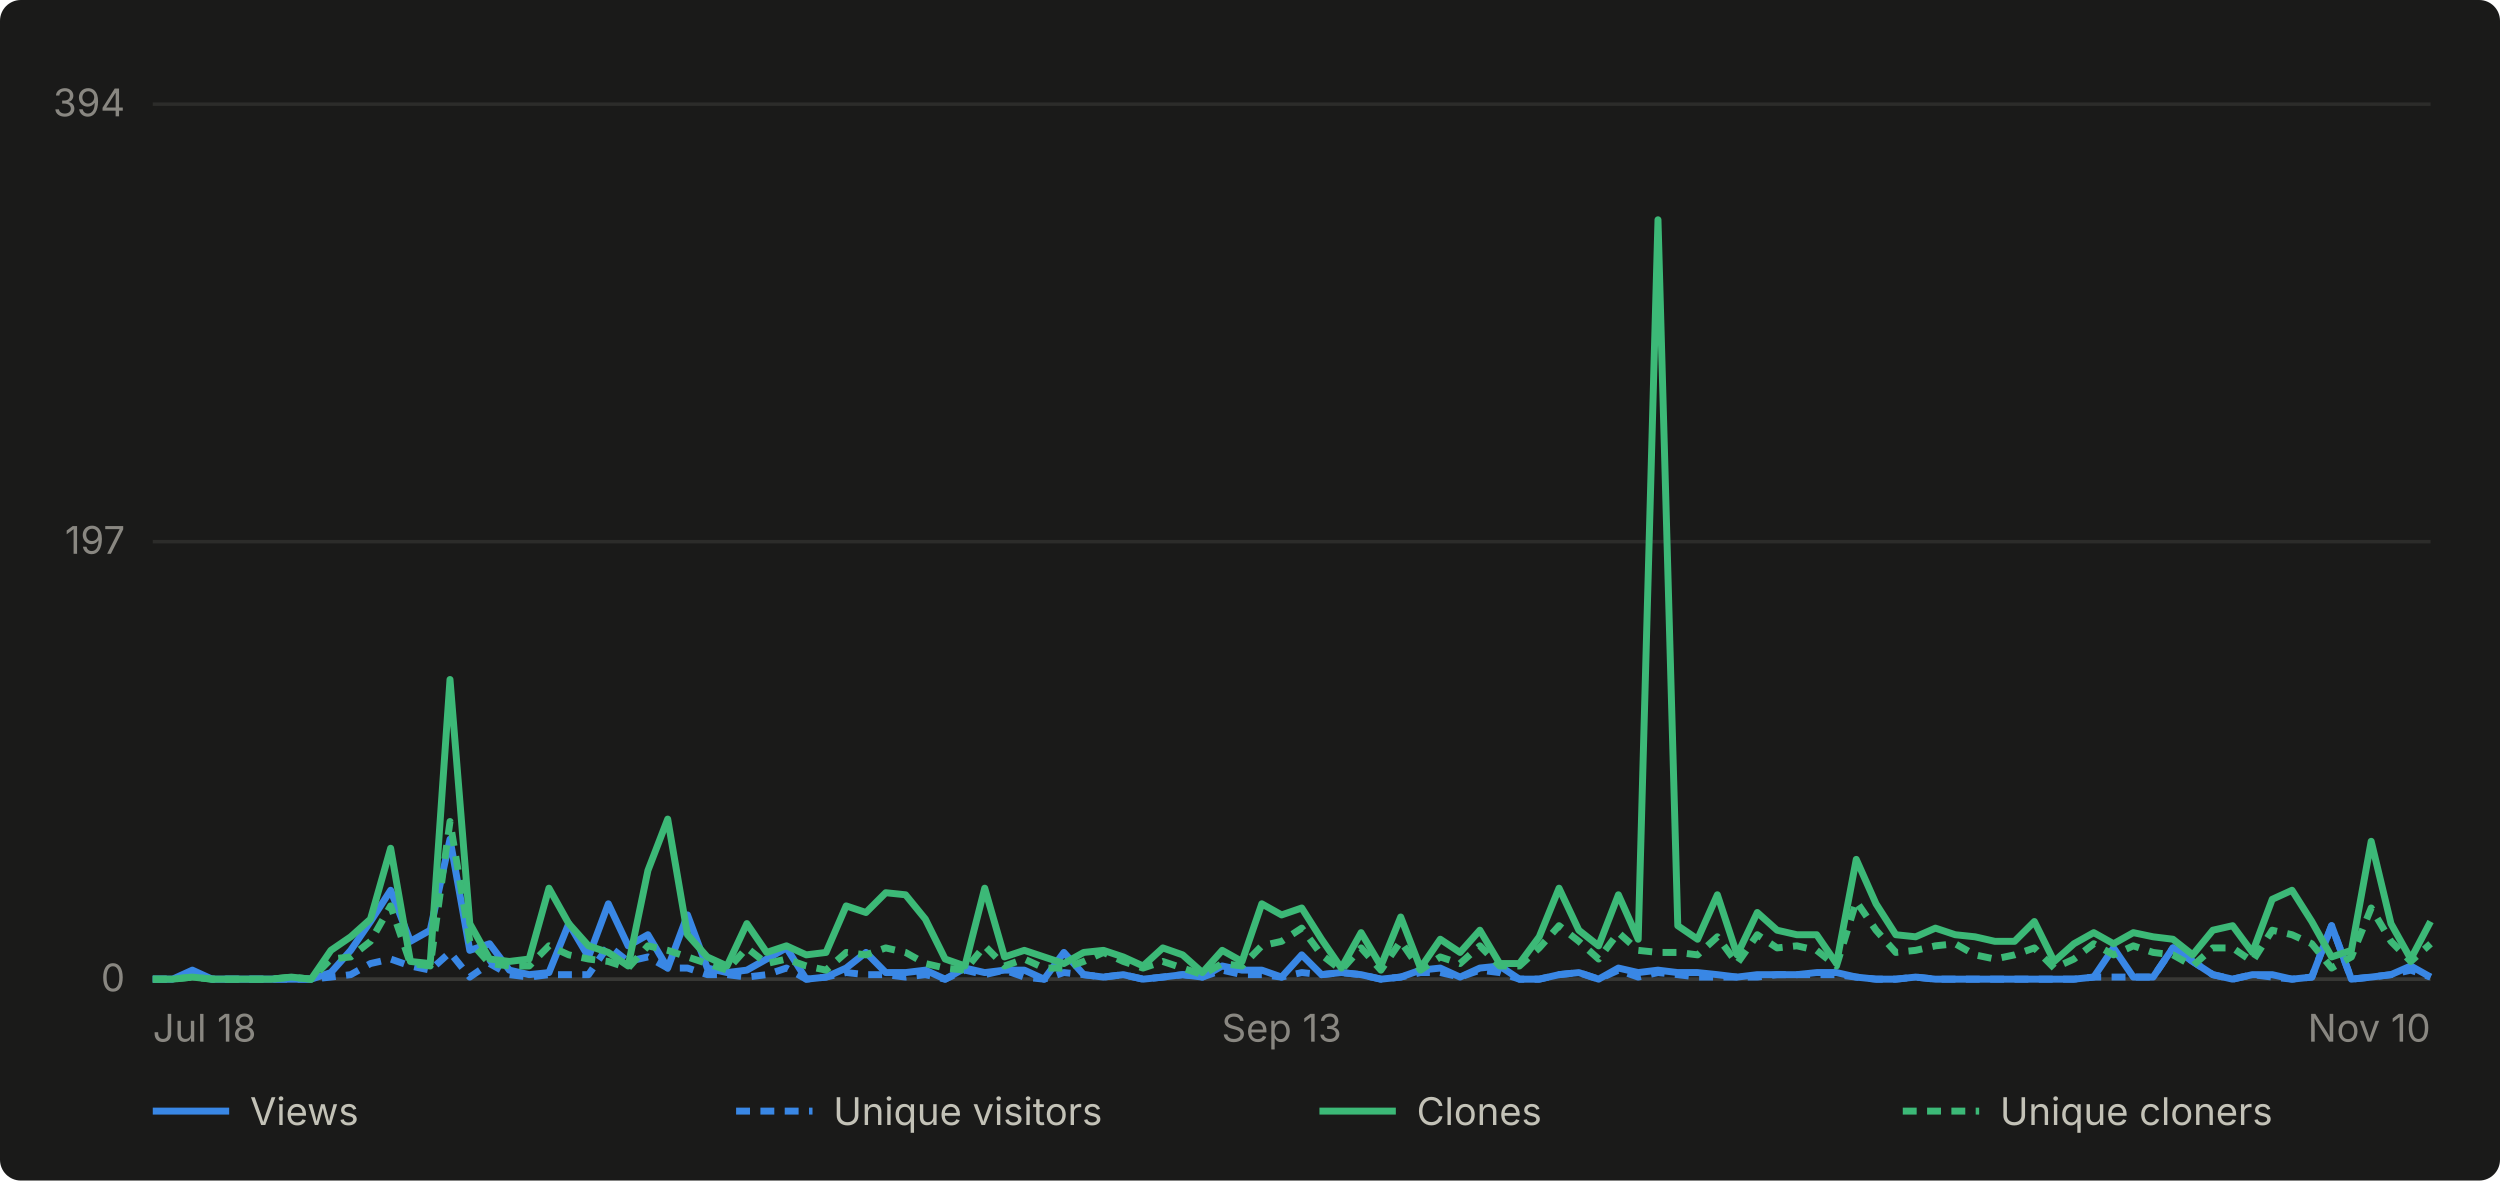
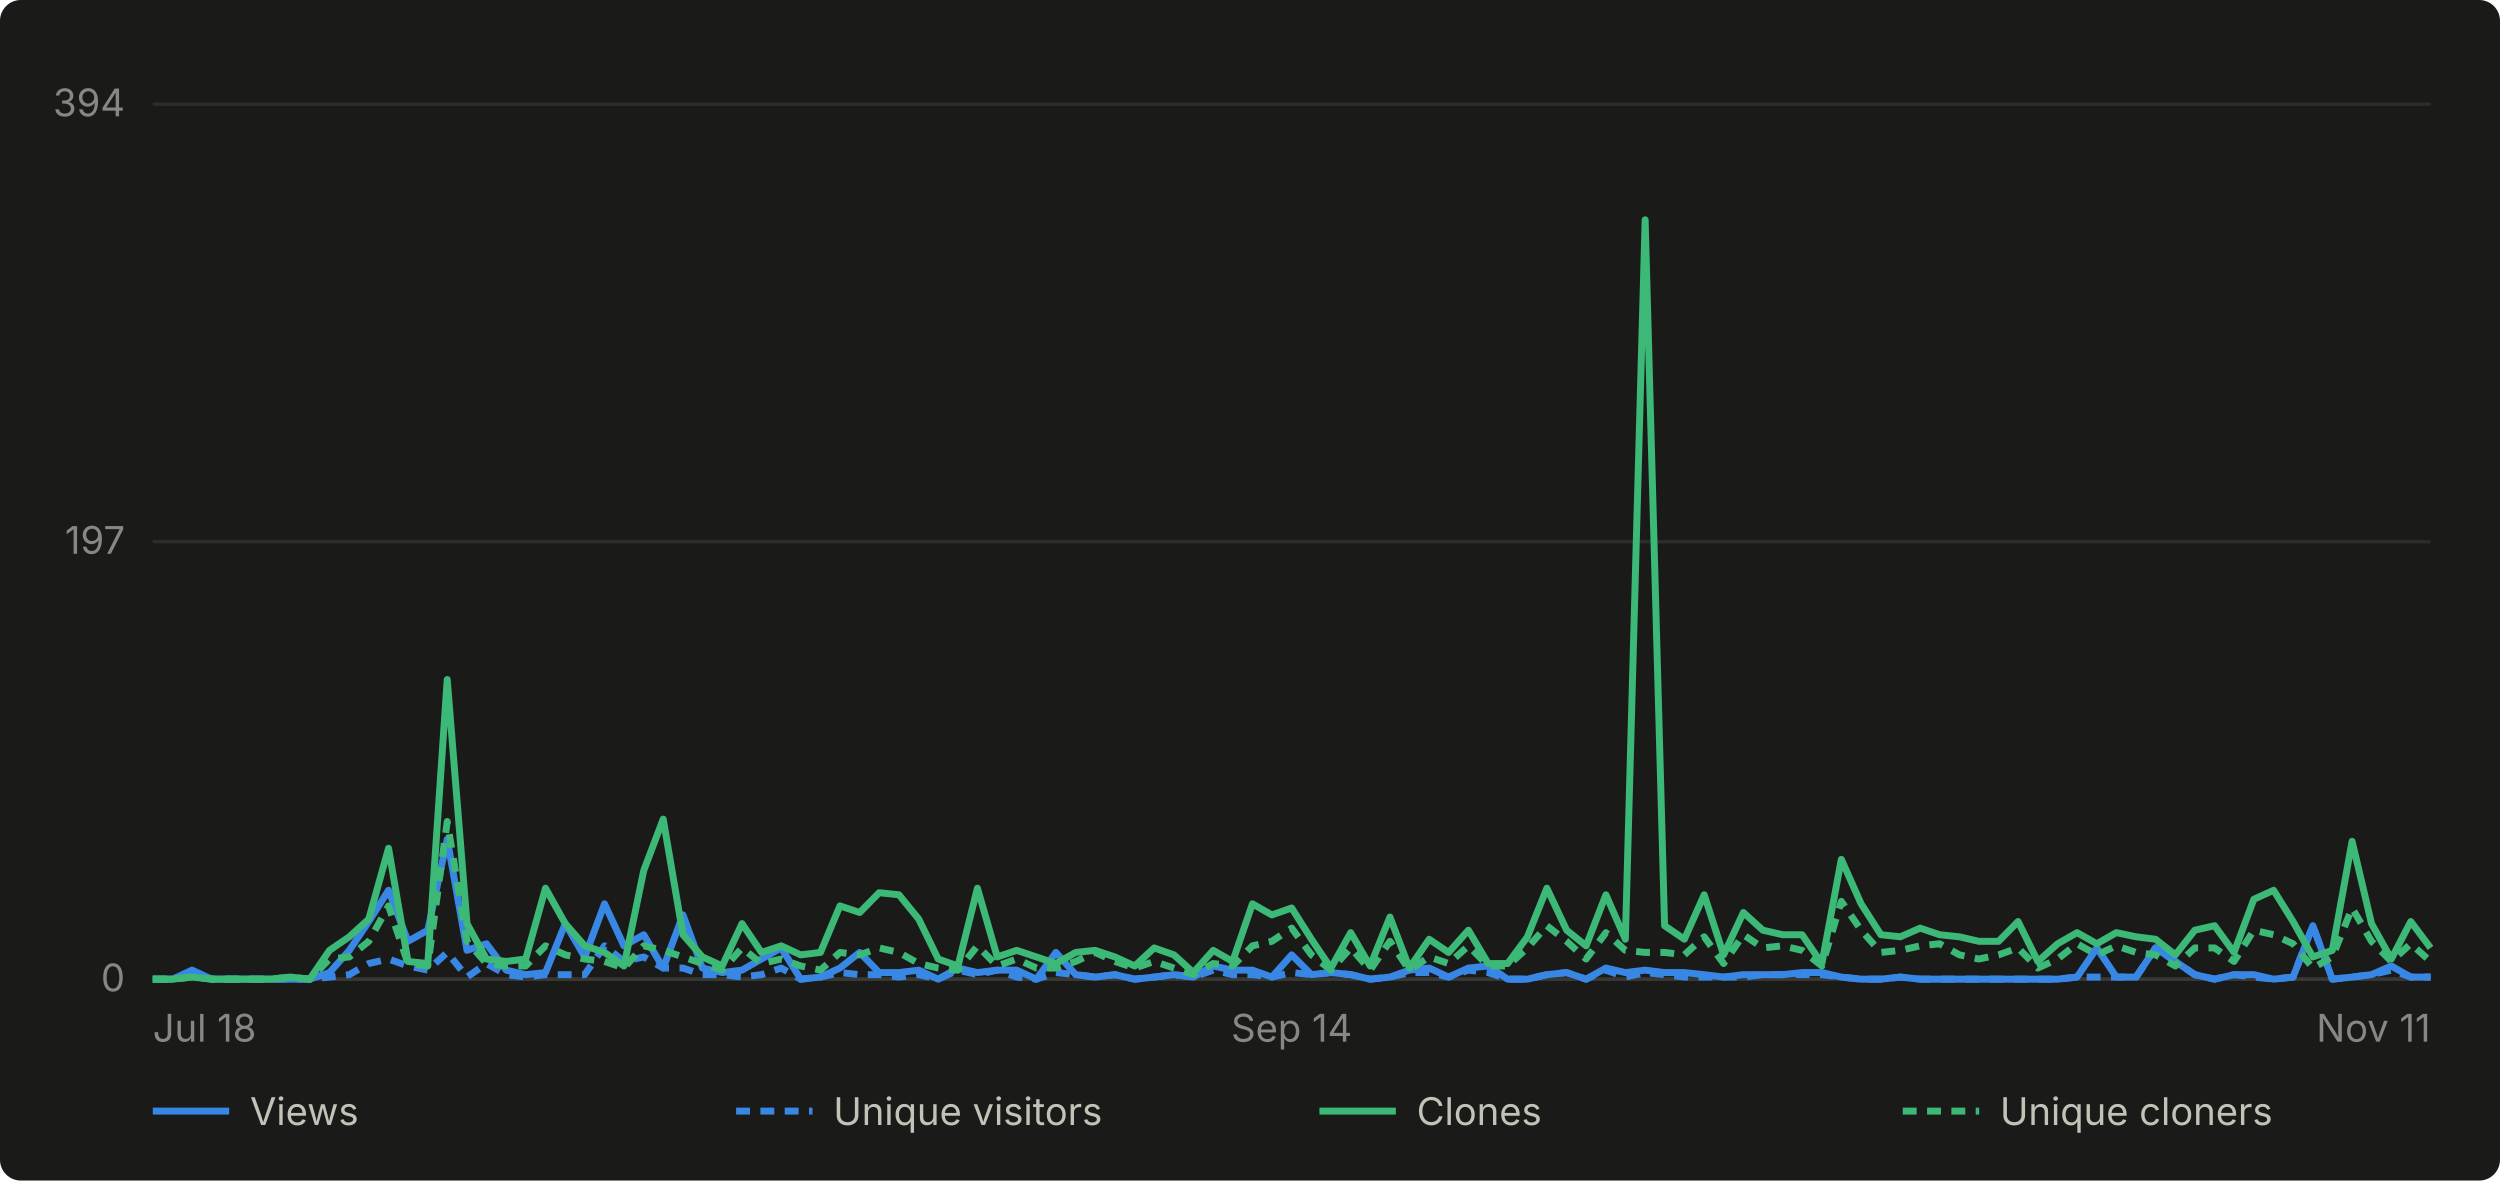
- <svg xmlns="http://www.w3.org/2000/svg" viewBox="0 0 720 340" width="720" height="340" role="img" aria-label="Daily GitHub traffic for abhiunix/AgentHarbor, Jul 18 to Nov 10">
+ <svg xmlns="http://www.w3.org/2000/svg" viewBox="0 0 720 340" width="720" height="340" role="img" aria-label="Daily GitHub traffic for abhiunix/AgentHarbor, Jul 18 to Nov 11">
  <rect width="720" height="340" fill="#1a1a19" rx="6" />
  <g font-family="system-ui, -apple-system, 'Segoe UI', sans-serif">
    <line x1="44" y1="282.0" x2="700" y2="282.0" stroke="#2c2c2a" stroke-width="1" />
    <text x="36" y="285.5" text-anchor="end" fill="#898781" font-size="11">0</text>
    <line x1="44" y1="156.0" x2="700" y2="156.0" stroke="#2c2c2a" stroke-width="1" />
    <text x="36" y="159.5" text-anchor="end" fill="#898781" font-size="11">197</text>
    <line x1="44" y1="30.0" x2="700" y2="30.0" stroke="#2c2c2a" stroke-width="1" />
    <text x="36" y="33.5" text-anchor="end" fill="#898781" font-size="11">394</text>
    <line x1="44" y1="282" x2="700" y2="282" stroke="#383835" stroke-width="1" />
    <text x="44.0" y="300" text-anchor="start" fill="#898781" font-size="11">Jul 18</text>
-     <text x="369.1" y="300" text-anchor="middle" fill="#898781" font-size="11">Sep 13</text>
-     <text x="700.0" y="300" text-anchor="end" fill="#898781" font-size="11">Nov 10</text>
-     <path d="M 44.0 282.0 L 49.7 282.0 L 55.4 279.4 L 61.1 282.0 L 66.8 282.0 L 72.5 282.0 L 78.2 282.0 L 83.9 282.0 L 89.6 282.0 L 95.3 280.1 L 101.0 273.7 L 106.7 265.4 L 112.5 256.4 L 118.2 271.1 L 123.9 267.9 L 129.6 241.7 L 135.3 273.7 L 141.0 271.8 L 146.7 279.4 L 152.4 280.7 L 158.1 280.1 L 163.8 266.0 L 169.5 275.6 L 175.2 260.3 L 180.9 272.4 L 186.6 269.2 L 192.3 278.8 L 198.0 263.5 L 203.7 278.8 L 209.4 280.1 L 215.1 279.4 L 220.8 276.2 L 226.5 273.0 L 232.2 282.0 L 237.9 281.4 L 243.7 278.8 L 249.4 274.3 L 255.1 280.1 L 260.8 280.1 L 266.5 279.4 L 272.2 282.0 L 277.9 278.8 L 283.6 280.1 L 289.3 279.4 L 295.0 279.4 L 300.7 282.0 L 306.4 274.3 L 312.1 280.7 L 317.8 281.4 L 323.5 280.7 L 329.2 282.0 L 334.9 281.4 L 340.6 280.7 L 346.3 281.4 L 352.0 278.2 L 357.7 279.4 L 363.4 279.4 L 369.1 281.4 L 374.9 275.0 L 380.6 280.7 L 386.3 280.1 L 392.0 280.7 L 397.7 282.0 L 403.4 281.4 L 409.1 279.4 L 414.8 278.8 L 420.5 281.4 L 426.2 278.8 L 431.9 278.2 L 437.6 282.0 L 443.3 282.0 L 449.0 280.7 L 454.7 280.1 L 460.4 282.0 L 466.1 278.8 L 471.8 280.1 L 477.5 279.4 L 483.2 280.1 L 488.9 280.1 L 494.6 280.7 L 500.3 281.4 L 506.1 280.7 L 511.8 280.7 L 517.5 280.7 L 523.2 280.1 L 528.9 280.1 L 534.6 281.4 L 540.3 282.0 L 546.0 282.0 L 551.7 281.4 L 557.4 282.0 L 563.1 282.0 L 568.8 282.0 L 574.5 282.0 L 580.2 282.0 L 585.9 282.0 L 591.6 282.0 L 597.3 282.0 L 603.0 281.4 L 608.7 273.0 L 614.4 281.4 L 620.1 281.4 L 625.8 273.0 L 631.5 276.9 L 637.3 280.7 L 643.0 282.0 L 648.7 280.7 L 654.4 280.7 L 660.1 282.0 L 665.8 281.4 L 671.5 266.6 L 677.2 282.0 L 682.9 281.4 L 688.6 280.7 L 694.3 278.2 L 700.0 281.4" fill="none" stroke="#3987e5" stroke-width="2" stroke-linejoin="round" />
-     <path d="M 44.0 282.0 L 49.7 282.0 L 55.4 280.7 L 61.1 282.0 L 66.8 282.0 L 72.5 282.0 L 78.2 282.0 L 83.9 282.0 L 89.6 282.0 L 95.3 281.4 L 101.0 280.7 L 106.7 277.5 L 112.5 276.2 L 118.2 278.2 L 123.9 279.4 L 129.6 274.3 L 135.3 281.4 L 141.0 277.5 L 146.7 280.7 L 152.4 281.4 L 158.1 280.7 L 163.8 280.7 L 169.5 280.7 L 175.2 272.4 L 180.9 276.9 L 186.6 275.6 L 192.3 278.8 L 198.0 278.8 L 203.7 280.7 L 209.4 280.7 L 215.1 281.4 L 220.8 280.7 L 226.5 278.8 L 232.2 282.0 L 237.9 281.4 L 243.7 280.1 L 249.4 280.7 L 255.1 280.7 L 260.8 281.4 L 266.5 280.7 L 272.2 282.0 L 277.9 279.4 L 283.6 280.7 L 289.3 279.4 L 295.0 281.4 L 300.7 282.0 L 306.4 280.1 L 312.1 280.7 L 317.8 281.4 L 323.5 280.7 L 329.2 282.0 L 334.9 281.4 L 340.6 280.7 L 346.3 281.4 L 352.0 279.4 L 357.7 280.7 L 363.4 280.7 L 369.1 281.4 L 374.9 280.1 L 380.6 280.7 L 386.3 280.1 L 392.0 280.7 L 397.7 282.0 L 403.4 281.4 L 409.1 280.1 L 414.8 280.1 L 420.5 281.4 L 426.2 279.4 L 431.9 280.1 L 437.6 282.0 L 443.3 282.0 L 449.0 280.7 L 454.7 280.1 L 460.4 282.0 L 466.1 279.4 L 471.8 281.4 L 477.5 280.1 L 483.2 280.7 L 488.9 281.4 L 494.6 281.4 L 500.3 281.4 L 506.1 281.4 L 511.8 280.7 L 517.5 280.7 L 523.2 280.7 L 528.9 280.7 L 534.6 281.4 L 540.3 282.0 L 546.0 282.0 L 551.7 281.4 L 557.4 282.0 L 563.1 282.0 L 568.8 282.0 L 574.5 282.0 L 580.2 282.0 L 585.9 282.0 L 591.6 282.0 L 597.3 282.0 L 603.0 281.4 L 608.7 281.4 L 614.4 281.4 L 620.1 281.4 L 625.8 273.0 L 631.5 276.9 L 637.3 280.7 L 643.0 282.0 L 648.7 280.7 L 654.4 281.4 L 660.1 282.0 L 665.8 281.4 L 671.5 266.6 L 677.2 282.0 L 682.9 281.4 L 688.6 280.7 L 694.3 279.4 L 700.0 281.4" fill="none" stroke="#3987e5" stroke-width="2" stroke-linejoin="round" stroke-dasharray="4 3" />
-     <path d="M 44.0 282.0 L 49.7 282.0 L 55.4 281.4 L 61.1 282.0 L 66.8 282.0 L 72.5 282.0 L 78.2 282.0 L 83.9 281.4 L 89.6 282.0 L 95.3 273.7 L 101.0 269.8 L 106.7 264.7 L 112.5 244.3 L 118.2 276.9 L 123.9 277.5 L 129.6 195.7 L 135.3 266.0 L 141.0 276.2 L 146.7 276.9 L 152.4 276.2 L 158.1 255.8 L 163.8 266.0 L 169.5 272.4 L 175.2 274.3 L 180.9 278.2 L 186.6 250.7 L 192.3 235.9 L 198.0 269.2 L 203.7 275.6 L 209.4 278.2 L 215.1 266.0 L 220.8 274.3 L 226.5 272.4 L 232.2 275.0 L 237.9 274.3 L 243.7 260.9 L 249.4 262.8 L 255.1 257.1 L 260.8 257.7 L 266.5 264.7 L 272.2 276.2 L 277.9 278.2 L 283.6 255.8 L 289.3 275.6 L 295.0 273.7 L 300.7 275.6 L 306.4 277.5 L 312.1 274.3 L 317.8 273.7 L 323.5 275.6 L 329.2 278.2 L 334.9 273.0 L 340.6 275.0 L 346.3 280.1 L 352.0 273.7 L 357.7 276.9 L 363.4 260.3 L 369.1 263.5 L 374.9 261.5 L 380.6 270.5 L 386.3 278.8 L 392.0 268.6 L 397.7 278.2 L 403.4 264.1 L 409.1 278.8 L 414.8 270.5 L 420.5 274.3 L 426.2 267.9 L 431.9 277.5 L 437.6 277.5 L 443.3 269.8 L 449.0 255.8 L 454.7 267.9 L 460.4 272.4 L 466.1 257.7 L 471.8 270.5 L 477.5 63.3 L 483.2 266.6 L 488.9 270.5 L 494.6 257.7 L 500.3 275.0 L 506.1 262.8 L 511.8 267.9 L 517.5 269.2 L 523.2 269.2 L 528.9 277.5 L 534.6 247.5 L 540.3 260.3 L 546.0 269.2 L 551.7 269.8 L 557.4 267.3 L 563.1 269.2 L 568.8 269.8 L 574.5 271.1 L 580.2 271.1 L 585.9 265.4 L 591.6 276.9 L 597.3 271.8 L 603.0 268.6 L 608.7 271.8 L 614.4 268.6 L 620.1 269.8 L 625.8 270.5 L 631.5 275.0 L 637.3 267.9 L 643.0 266.6 L 648.7 274.3 L 654.4 259.0 L 660.1 256.4 L 665.8 265.4 L 671.5 275.6 L 677.2 273.7 L 682.9 242.3 L 688.6 266.0 L 694.3 276.2 L 700.0 265.4" fill="none" stroke="#3cb977" stroke-width="2" stroke-linejoin="round" />
-     <path d="M 44.0 282.0 L 49.7 282.0 L 55.4 281.4 L 61.1 282.0 L 66.8 282.0 L 72.5 282.0 L 78.2 282.0 L 83.9 281.4 L 89.6 282.0 L 95.3 276.2 L 101.0 275.6 L 106.7 271.1 L 112.5 260.9 L 118.2 277.5 L 123.9 278.2 L 129.6 236.6 L 135.3 271.1 L 141.0 277.5 L 146.7 278.2 L 152.4 278.2 L 158.1 272.4 L 163.8 275.0 L 169.5 276.2 L 175.2 276.9 L 180.9 278.8 L 186.6 272.4 L 192.3 273.7 L 198.0 275.6 L 203.7 277.5 L 209.4 279.4 L 215.1 273.0 L 220.8 277.5 L 226.5 276.2 L 232.2 278.2 L 237.9 279.4 L 243.7 274.3 L 249.4 275.0 L 255.1 273.0 L 260.8 274.3 L 266.5 277.5 L 272.2 278.8 L 277.9 279.4 L 283.6 272.4 L 289.3 278.2 L 295.0 276.2 L 300.7 278.8 L 306.4 278.8 L 312.1 276.9 L 317.8 274.3 L 323.5 276.9 L 329.2 278.8 L 334.9 276.9 L 340.6 278.8 L 346.3 280.7 L 352.0 277.5 L 357.7 278.2 L 363.4 272.4 L 369.1 271.1 L 374.9 267.3 L 380.6 275.0 L 386.3 279.4 L 392.0 273.0 L 397.7 279.4 L 403.4 271.1 L 409.1 279.4 L 414.8 275.6 L 420.5 277.5 L 426.2 272.4 L 431.9 278.2 L 437.6 278.2 L 443.3 273.0 L 449.0 266.6 L 454.7 271.1 L 460.4 276.2 L 466.1 268.6 L 471.8 273.7 L 477.5 274.3 L 483.2 274.3 L 488.9 275.0 L 494.6 269.8 L 500.3 277.5 L 506.1 269.2 L 511.8 273.0 L 517.5 272.4 L 523.2 273.7 L 528.9 278.2 L 534.6 259.6 L 540.3 267.9 L 546.0 274.3 L 551.7 273.7 L 557.4 272.4 L 563.1 271.8 L 568.8 275.0 L 574.5 276.2 L 580.2 275.0 L 585.9 273.0 L 591.6 278.8 L 597.3 276.2 L 603.0 271.8 L 608.7 275.0 L 614.4 272.4 L 620.1 274.3 L 625.8 275.0 L 631.5 278.2 L 637.3 273.0 L 643.0 273.0 L 648.7 276.9 L 654.4 267.9 L 660.1 269.2 L 665.8 271.8 L 671.5 278.8 L 677.2 275.6 L 682.9 261.5 L 688.6 271.1 L 694.3 276.9 L 700.0 271.8" fill="none" stroke="#3cb977" stroke-width="2" stroke-linejoin="round" stroke-dasharray="4 3" />
+     <text x="372.0" y="300" text-anchor="middle" fill="#898781" font-size="11">Sep 14</text>
+     <text x="700.0" y="300" text-anchor="end" fill="#898781" font-size="11">Nov 11</text>
+     <path d="M 44.0 282.0 L 49.7 282.0 L 55.3 279.4 L 61.0 282.0 L 66.6 282.0 L 72.3 282.0 L 77.9 282.0 L 83.6 282.0 L 89.2 282.0 L 94.9 280.1 L 100.6 273.7 L 106.2 265.4 L 111.9 256.4 L 117.5 271.1 L 123.2 267.9 L 128.8 241.7 L 134.5 273.7 L 140.1 271.8 L 145.8 279.4 L 151.4 280.7 L 157.1 280.1 L 162.8 266.0 L 168.4 275.6 L 174.1 260.3 L 179.7 272.4 L 185.4 269.2 L 191.0 278.8 L 196.7 263.5 L 202.3 278.8 L 208.0 280.1 L 213.7 279.4 L 219.3 276.2 L 225.0 273.0 L 230.6 282.0 L 236.3 281.4 L 241.9 278.8 L 247.6 274.3 L 253.2 280.1 L 258.9 280.1 L 264.6 279.4 L 270.2 282.0 L 275.9 278.8 L 281.5 280.1 L 287.2 279.4 L 292.8 279.4 L 298.5 282.0 L 304.1 274.3 L 309.8 280.7 L 315.4 281.4 L 321.1 280.7 L 326.8 282.0 L 332.4 281.4 L 338.1 280.7 L 343.7 281.4 L 349.4 278.2 L 355.0 279.4 L 360.7 279.4 L 366.3 281.4 L 372.0 275.0 L 377.7 280.7 L 383.3 280.1 L 389.0 280.7 L 394.6 282.0 L 400.3 281.4 L 405.9 279.4 L 411.6 278.8 L 417.2 281.4 L 422.9 278.8 L 428.6 278.2 L 434.2 282.0 L 439.9 282.0 L 445.5 280.7 L 451.2 280.1 L 456.8 282.0 L 462.5 278.8 L 468.1 280.1 L 473.8 279.4 L 479.4 280.1 L 485.1 280.1 L 490.8 280.7 L 496.4 281.4 L 502.1 280.7 L 507.7 280.7 L 513.4 280.7 L 519.0 280.1 L 524.7 280.1 L 530.3 281.4 L 536.0 282.0 L 541.7 282.0 L 547.3 281.4 L 553.0 282.0 L 558.6 282.0 L 564.3 282.0 L 569.9 282.0 L 575.6 282.0 L 581.2 282.0 L 586.9 282.0 L 592.6 282.0 L 598.2 281.4 L 603.9 273.0 L 609.5 281.4 L 615.2 281.4 L 620.8 273.0 L 626.5 276.9 L 632.1 280.7 L 637.8 282.0 L 643.4 280.7 L 649.1 280.7 L 654.8 282.0 L 660.4 281.4 L 666.1 266.6 L 671.7 282.0 L 677.4 281.4 L 683.0 280.7 L 688.7 278.2 L 694.3 281.4 L 700.0 281.4" fill="none" stroke="#3987e5" stroke-width="2" stroke-linejoin="round" />
+     <path d="M 44.0 282.0 L 49.7 282.0 L 55.3 280.7 L 61.0 282.0 L 66.6 282.0 L 72.3 282.0 L 77.9 282.0 L 83.6 282.0 L 89.2 282.0 L 94.9 281.4 L 100.6 280.7 L 106.2 277.5 L 111.9 276.2 L 117.5 278.2 L 123.2 279.4 L 128.8 274.3 L 134.5 281.4 L 140.1 277.5 L 145.8 280.7 L 151.4 281.4 L 157.1 280.7 L 162.8 280.7 L 168.4 280.7 L 174.1 272.4 L 179.7 276.9 L 185.4 275.6 L 191.0 278.8 L 196.7 278.8 L 202.3 280.7 L 208.0 280.7 L 213.7 281.4 L 219.3 280.7 L 225.0 278.8 L 230.6 282.0 L 236.3 281.4 L 241.9 280.1 L 247.6 280.7 L 253.2 280.7 L 258.9 281.4 L 264.6 280.7 L 270.2 282.0 L 275.9 279.4 L 281.5 280.7 L 287.2 279.4 L 292.8 281.4 L 298.5 282.0 L 304.1 280.1 L 309.8 280.7 L 315.4 281.4 L 321.1 280.7 L 326.8 282.0 L 332.4 281.4 L 338.1 280.7 L 343.7 281.4 L 349.4 279.4 L 355.0 280.7 L 360.7 280.7 L 366.3 281.4 L 372.0 280.1 L 377.7 280.7 L 383.3 280.1 L 389.0 280.7 L 394.6 282.0 L 400.3 281.4 L 405.9 280.1 L 411.6 280.1 L 417.2 281.4 L 422.9 279.4 L 428.6 280.1 L 434.2 282.0 L 439.9 282.0 L 445.5 280.7 L 451.2 280.1 L 456.8 282.0 L 462.5 279.4 L 468.1 281.4 L 473.8 280.1 L 479.4 280.7 L 485.1 281.4 L 490.8 281.4 L 496.4 281.4 L 502.1 281.4 L 507.7 280.7 L 513.4 280.7 L 519.0 280.7 L 524.7 280.7 L 530.3 281.4 L 536.0 282.0 L 541.7 282.0 L 547.3 281.4 L 553.0 282.0 L 558.6 282.0 L 564.3 282.0 L 569.9 282.0 L 575.6 282.0 L 581.2 282.0 L 586.9 282.0 L 592.6 282.0 L 598.2 281.4 L 603.9 281.4 L 609.5 281.4 L 615.2 281.4 L 620.8 273.0 L 626.5 276.9 L 632.1 280.7 L 637.8 282.0 L 643.4 280.7 L 649.1 281.4 L 654.8 282.0 L 660.4 281.4 L 666.1 266.6 L 671.7 282.0 L 677.4 281.4 L 683.0 280.7 L 688.7 279.4 L 694.3 281.4 L 700.0 281.4" fill="none" stroke="#3987e5" stroke-width="2" stroke-linejoin="round" stroke-dasharray="4 3" />
+     <path d="M 44.0 282.0 L 49.7 282.0 L 55.3 281.4 L 61.0 282.0 L 66.6 282.0 L 72.3 282.0 L 77.9 282.0 L 83.6 281.4 L 89.2 282.0 L 94.9 273.7 L 100.6 269.8 L 106.2 264.7 L 111.9 244.3 L 117.5 276.9 L 123.2 277.5 L 128.8 195.7 L 134.5 266.0 L 140.1 276.2 L 145.8 276.9 L 151.4 276.2 L 157.1 255.8 L 162.8 266.0 L 168.4 272.4 L 174.1 274.3 L 179.7 278.2 L 185.4 250.7 L 191.0 235.9 L 196.7 269.2 L 202.3 275.6 L 208.0 278.2 L 213.7 266.0 L 219.3 274.3 L 225.0 272.4 L 230.6 275.0 L 236.3 274.3 L 241.9 260.9 L 247.6 262.8 L 253.2 257.1 L 258.9 257.7 L 264.6 264.7 L 270.2 276.2 L 275.9 278.2 L 281.5 255.8 L 287.2 275.6 L 292.8 273.7 L 298.5 275.6 L 304.1 277.5 L 309.8 274.3 L 315.4 273.7 L 321.1 275.6 L 326.8 278.2 L 332.4 273.0 L 338.1 275.0 L 343.7 280.1 L 349.4 273.7 L 355.0 276.9 L 360.7 260.3 L 366.3 263.5 L 372.0 261.5 L 377.7 270.5 L 383.3 278.8 L 389.0 268.6 L 394.6 278.2 L 400.3 264.1 L 405.9 278.8 L 411.6 270.5 L 417.2 274.3 L 422.9 267.9 L 428.6 277.5 L 434.2 277.5 L 439.9 269.8 L 445.5 255.8 L 451.2 267.9 L 456.8 272.4 L 462.5 257.7 L 468.1 270.5 L 473.8 63.3 L 479.4 266.6 L 485.1 270.5 L 490.8 257.7 L 496.4 275.0 L 502.1 262.8 L 507.7 267.9 L 513.4 269.2 L 519.0 269.2 L 524.7 277.5 L 530.3 247.5 L 536.0 260.3 L 541.7 269.2 L 547.3 269.8 L 553.0 267.3 L 558.6 269.2 L 564.3 269.8 L 569.9 271.1 L 575.6 271.1 L 581.2 265.4 L 586.9 276.9 L 592.6 271.8 L 598.2 268.6 L 603.9 271.8 L 609.5 268.6 L 615.2 269.8 L 620.8 270.5 L 626.5 275.0 L 632.1 267.9 L 637.8 266.6 L 643.4 274.3 L 649.1 259.0 L 654.8 256.4 L 660.4 265.4 L 666.1 275.6 L 671.7 273.7 L 677.4 242.3 L 683.0 266.0 L 688.7 276.2 L 694.3 265.4 L 700.0 273.0" fill="none" stroke="#3cb977" stroke-width="2" stroke-linejoin="round" />
+     <path d="M 44.0 282.0 L 49.7 282.0 L 55.3 281.4 L 61.0 282.0 L 66.6 282.0 L 72.3 282.0 L 77.9 282.0 L 83.6 281.4 L 89.2 282.0 L 94.9 276.2 L 100.6 275.6 L 106.2 271.1 L 111.9 260.9 L 117.5 277.5 L 123.2 278.2 L 128.8 236.6 L 134.5 271.1 L 140.1 277.5 L 145.8 278.2 L 151.4 278.2 L 157.1 272.4 L 162.8 275.0 L 168.4 276.2 L 174.1 276.9 L 179.7 278.8 L 185.4 272.4 L 191.0 273.7 L 196.7 275.6 L 202.3 277.5 L 208.0 279.4 L 213.7 273.0 L 219.3 277.5 L 225.0 276.2 L 230.6 278.2 L 236.3 279.4 L 241.9 274.3 L 247.6 275.0 L 253.2 273.0 L 258.9 274.3 L 264.6 277.5 L 270.2 278.8 L 275.9 279.4 L 281.5 272.4 L 287.2 278.2 L 292.8 276.2 L 298.5 278.8 L 304.1 278.8 L 309.8 276.9 L 315.4 274.3 L 321.1 276.9 L 326.8 278.8 L 332.4 276.9 L 338.1 278.8 L 343.7 280.7 L 349.4 277.5 L 355.0 278.2 L 360.7 272.4 L 366.3 271.1 L 372.0 267.3 L 377.7 275.0 L 383.3 279.4 L 389.0 273.0 L 394.6 279.4 L 400.3 271.1 L 405.9 279.4 L 411.6 275.6 L 417.2 277.5 L 422.9 272.4 L 428.6 278.2 L 434.2 278.2 L 439.9 273.0 L 445.5 266.6 L 451.2 271.1 L 456.8 276.2 L 462.5 268.6 L 468.1 273.7 L 473.8 274.3 L 479.4 274.3 L 485.1 275.0 L 490.8 269.8 L 496.4 277.5 L 502.1 269.2 L 507.7 273.0 L 513.4 272.4 L 519.0 273.7 L 524.7 278.2 L 530.3 259.6 L 536.0 267.9 L 541.7 274.3 L 547.3 273.7 L 553.0 272.4 L 558.6 271.8 L 564.3 275.0 L 569.9 276.2 L 575.6 275.0 L 581.2 273.0 L 586.9 278.8 L 592.6 276.2 L 598.2 271.8 L 603.9 275.0 L 609.5 272.4 L 615.2 274.3 L 620.8 275.0 L 626.5 278.2 L 632.1 273.0 L 637.8 273.0 L 643.4 276.9 L 649.1 267.9 L 654.8 269.2 L 660.4 271.8 L 666.1 278.8 L 671.7 275.6 L 677.4 261.5 L 683.0 271.1 L 688.7 276.9 L 694.3 271.8 L 700.0 276.9" fill="none" stroke="#3cb977" stroke-width="2" stroke-linejoin="round" stroke-dasharray="4 3" />
    <line x1="44" y1="320" x2="66" y2="320" stroke="#3987e5" stroke-width="2" />
    <text x="72" y="324" fill="#c3c2b7" font-size="11">Views</text>
    <line x1="212" y1="320" x2="234" y2="320" stroke="#3987e5" stroke-width="2" stroke-dasharray="4 3" />
    <text x="240" y="324" fill="#c3c2b7" font-size="11">Unique visitors</text>
    <line x1="380" y1="320" x2="402" y2="320" stroke="#3cb977" stroke-width="2" />
    <text x="408" y="324" fill="#c3c2b7" font-size="11">Clones</text>
    <line x1="548" y1="320" x2="570" y2="320" stroke="#3cb977" stroke-width="2" stroke-dasharray="4 3" />
    <text x="576" y="324" fill="#c3c2b7" font-size="11">Unique cloners</text>
  </g>
</svg>
